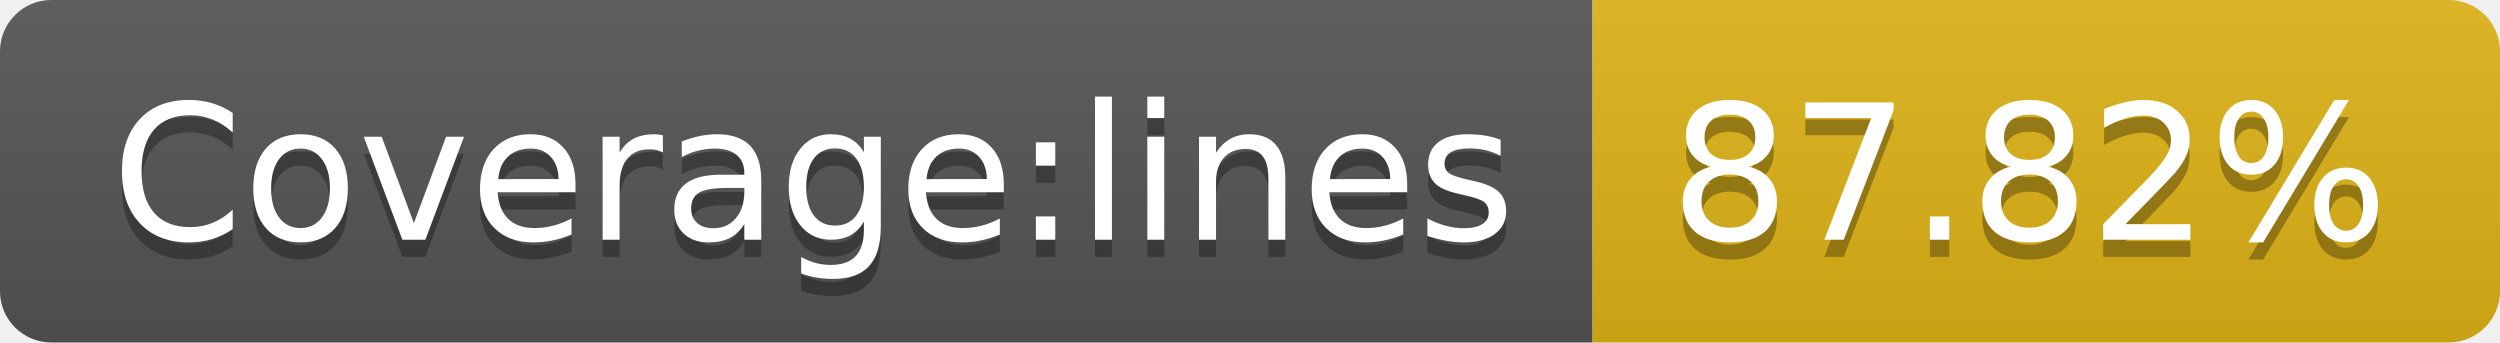
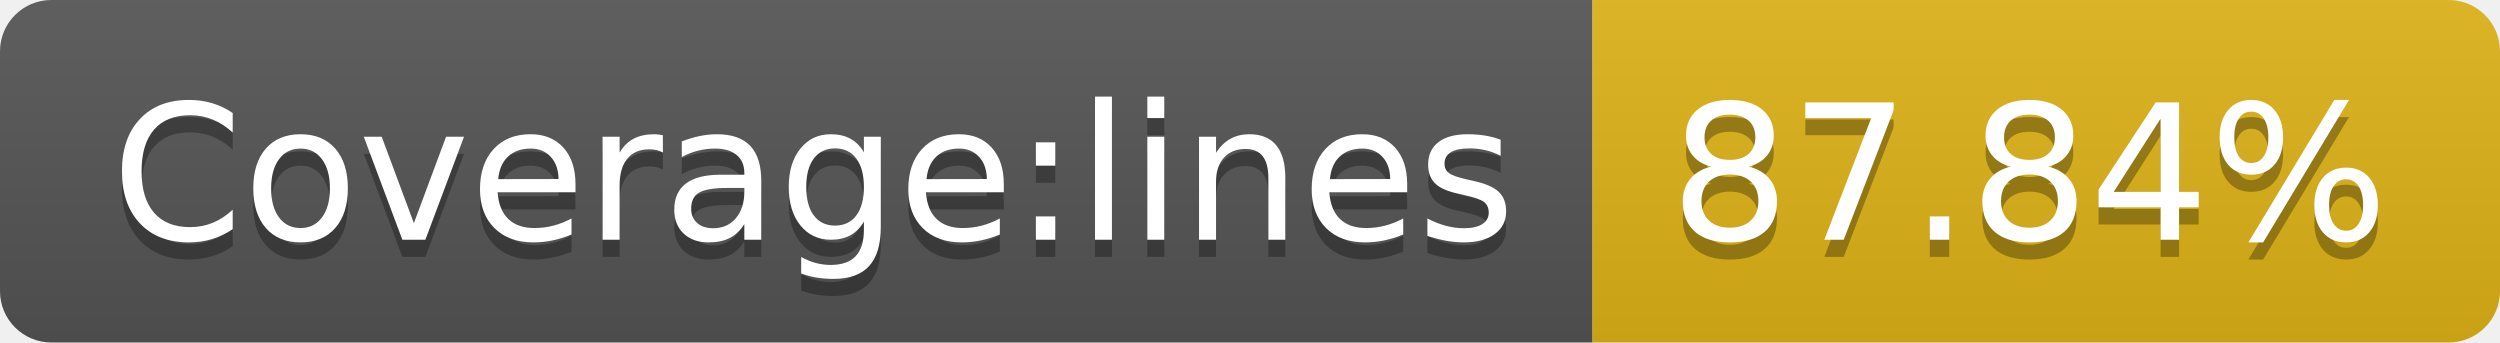
<svg xmlns="http://www.w3.org/2000/svg" width="146" height="20">
  <linearGradient id="b" x2="0" y2="100%">
    <stop offset="0" stop-color="#bbb" stop-opacity=".1" />
    <stop offset="1" stop-opacity=".1" />
  </linearGradient>
  <clipPath id="a">
    <rect width="146" height="20" rx="3" fill="#fff" />
  </clipPath>
  <g clip-path="url(#a)">
    <path fill="#555" d="M0 0h93v20H0z" />
    <path fill="#dfb317" d="M93 0h53v20H93z" />
    <path fill="url(#b)" d="M0 0h146v20H0z" />
  </g>
  <g fill="#fff" text-anchor="middle" font-family="DejaVu Sans,Verdana,Geneva,sans-serif" font-size="110">
    <text x="475" y="150" fill="#010101" fill-opacity=".3" transform="scale(.1)" textLength="830">Coverage:lines</text>
    <text x="475" y="140" transform="scale(.1)" textLength="830">Coverage:lines</text>
-     <text x="1185" y="150" fill="#010101" fill-opacity=".3" transform="scale(.1)" textLength="430">87.82%</text>
-     <text x="1185" y="140" transform="scale(.1)" textLength="430">87.82%</text>
+     <text x="1185" y="150" fill="#010101" fill-opacity=".3" transform="scale(.1)" textLength="430">87.84%</text>
+     <text x="1185" y="140" transform="scale(.1)" textLength="430">87.84%</text>
  </g>
</svg>
